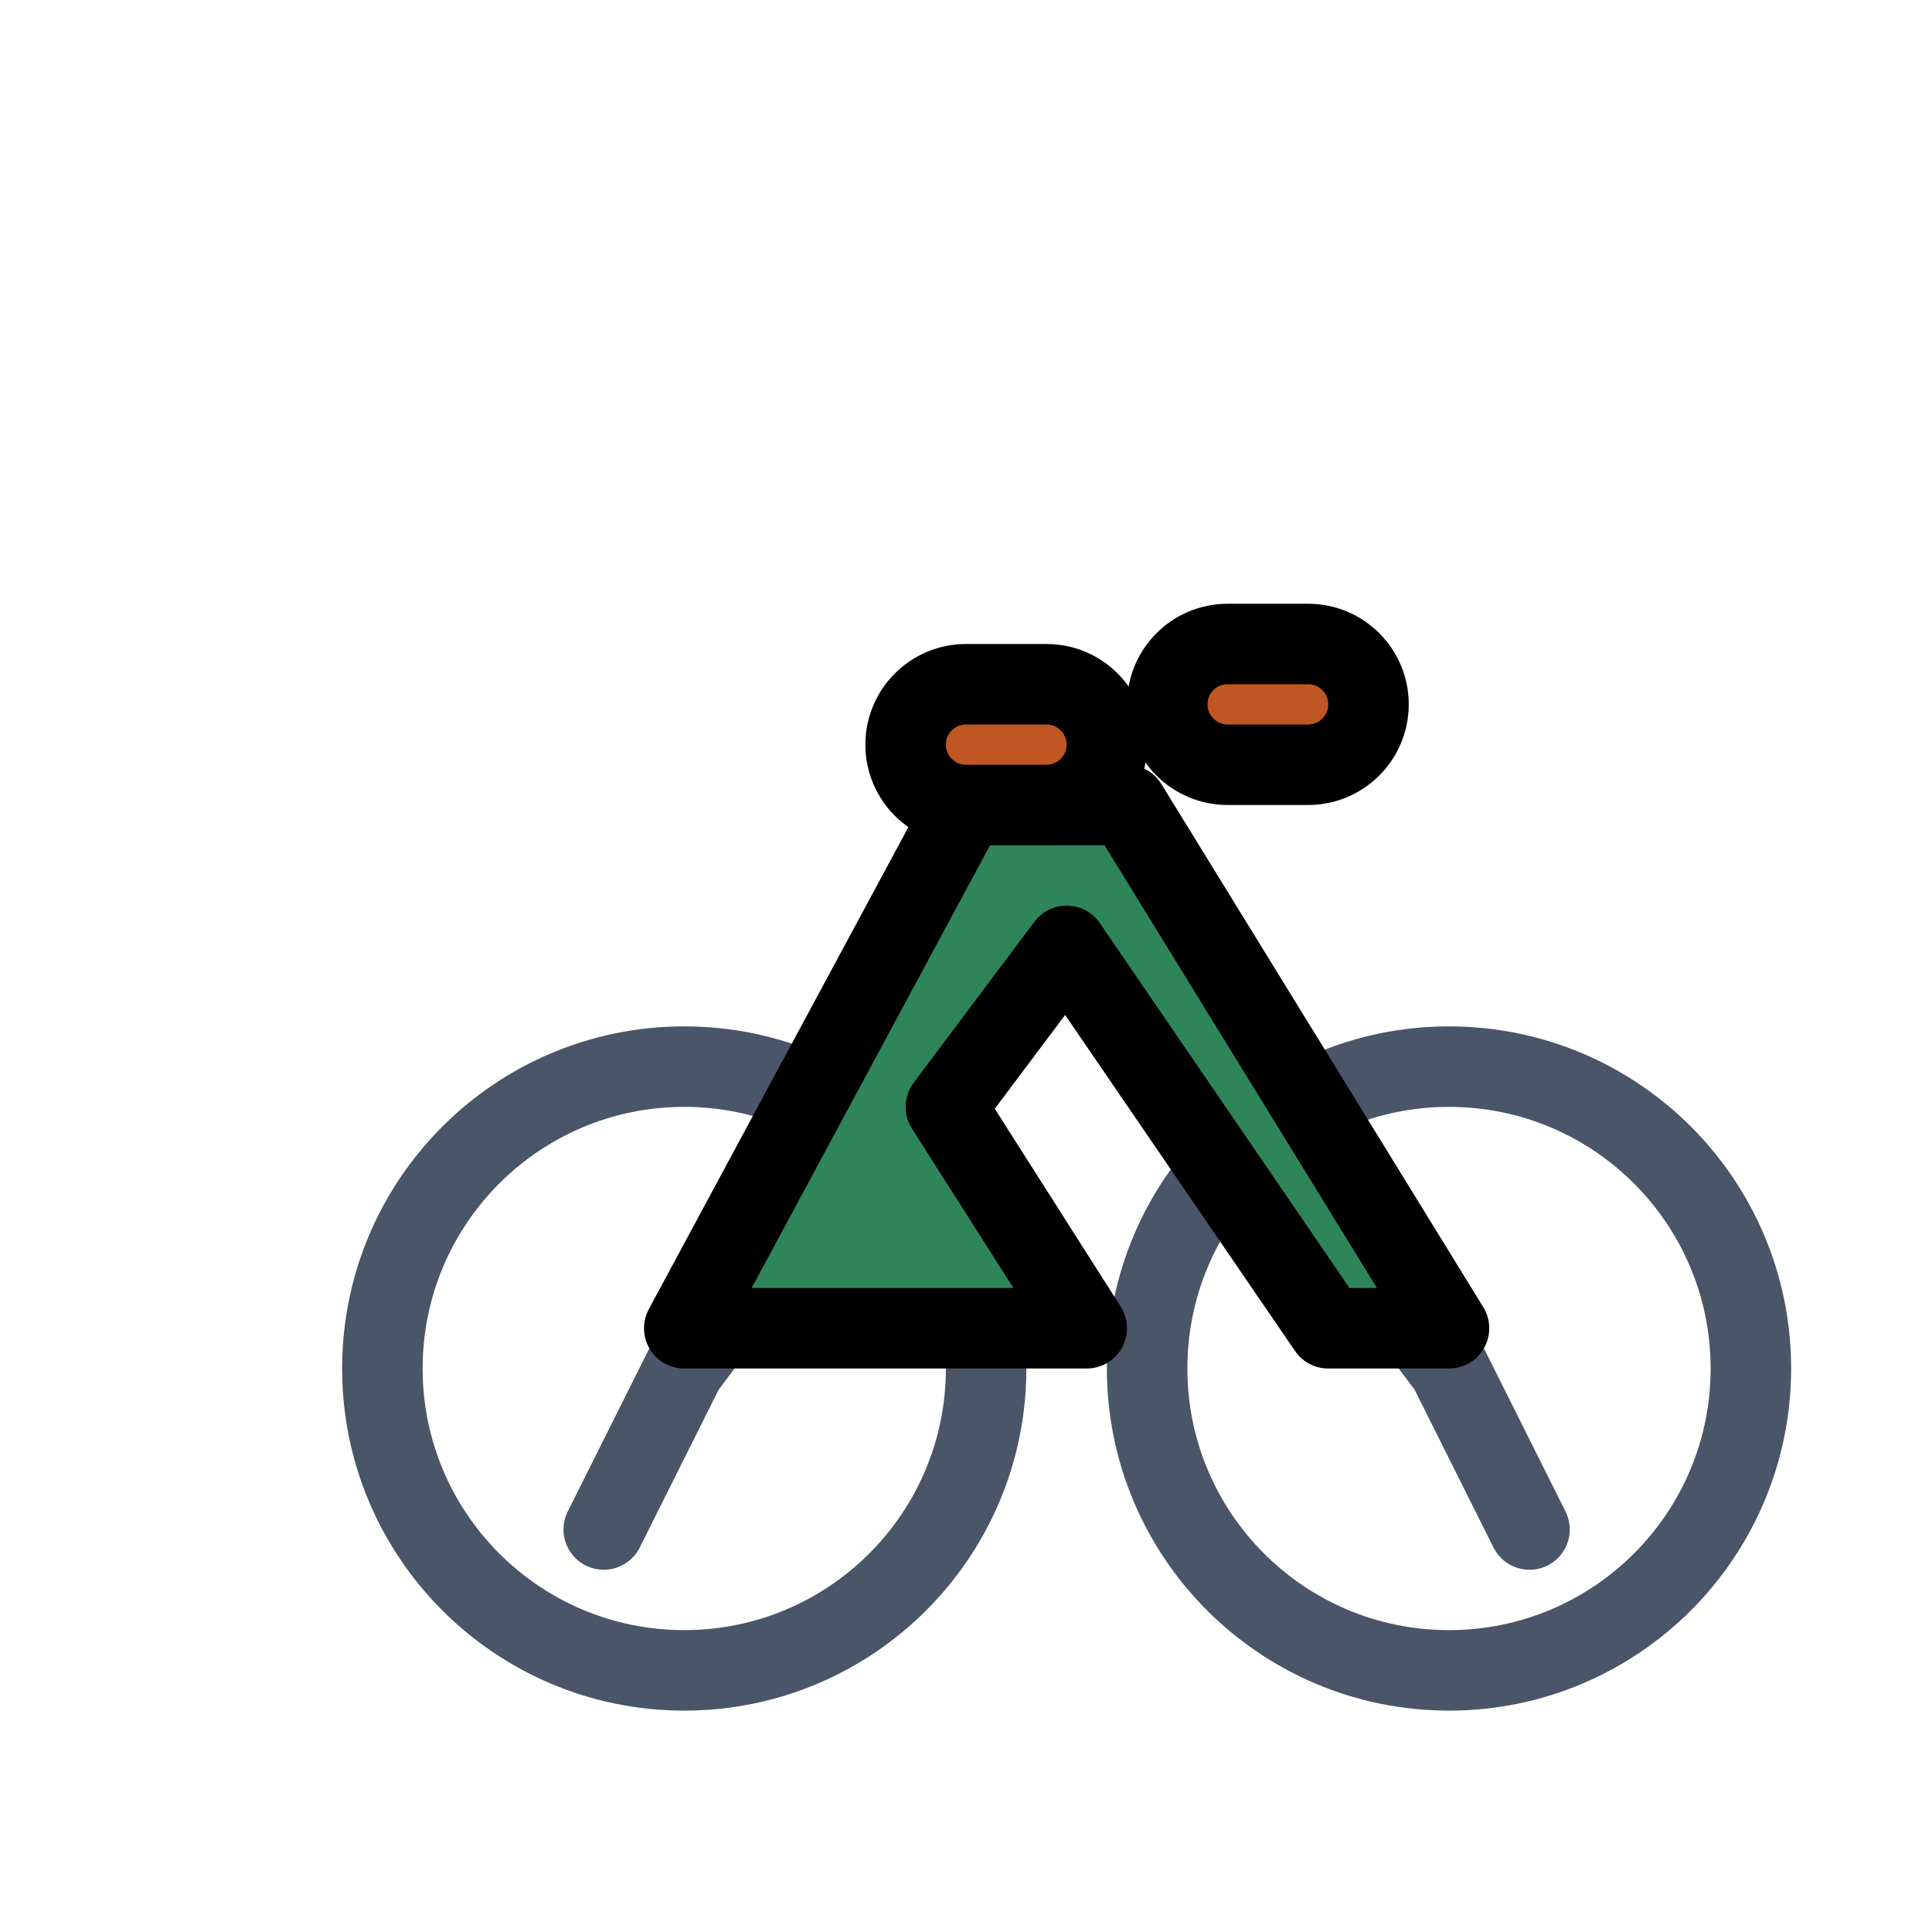
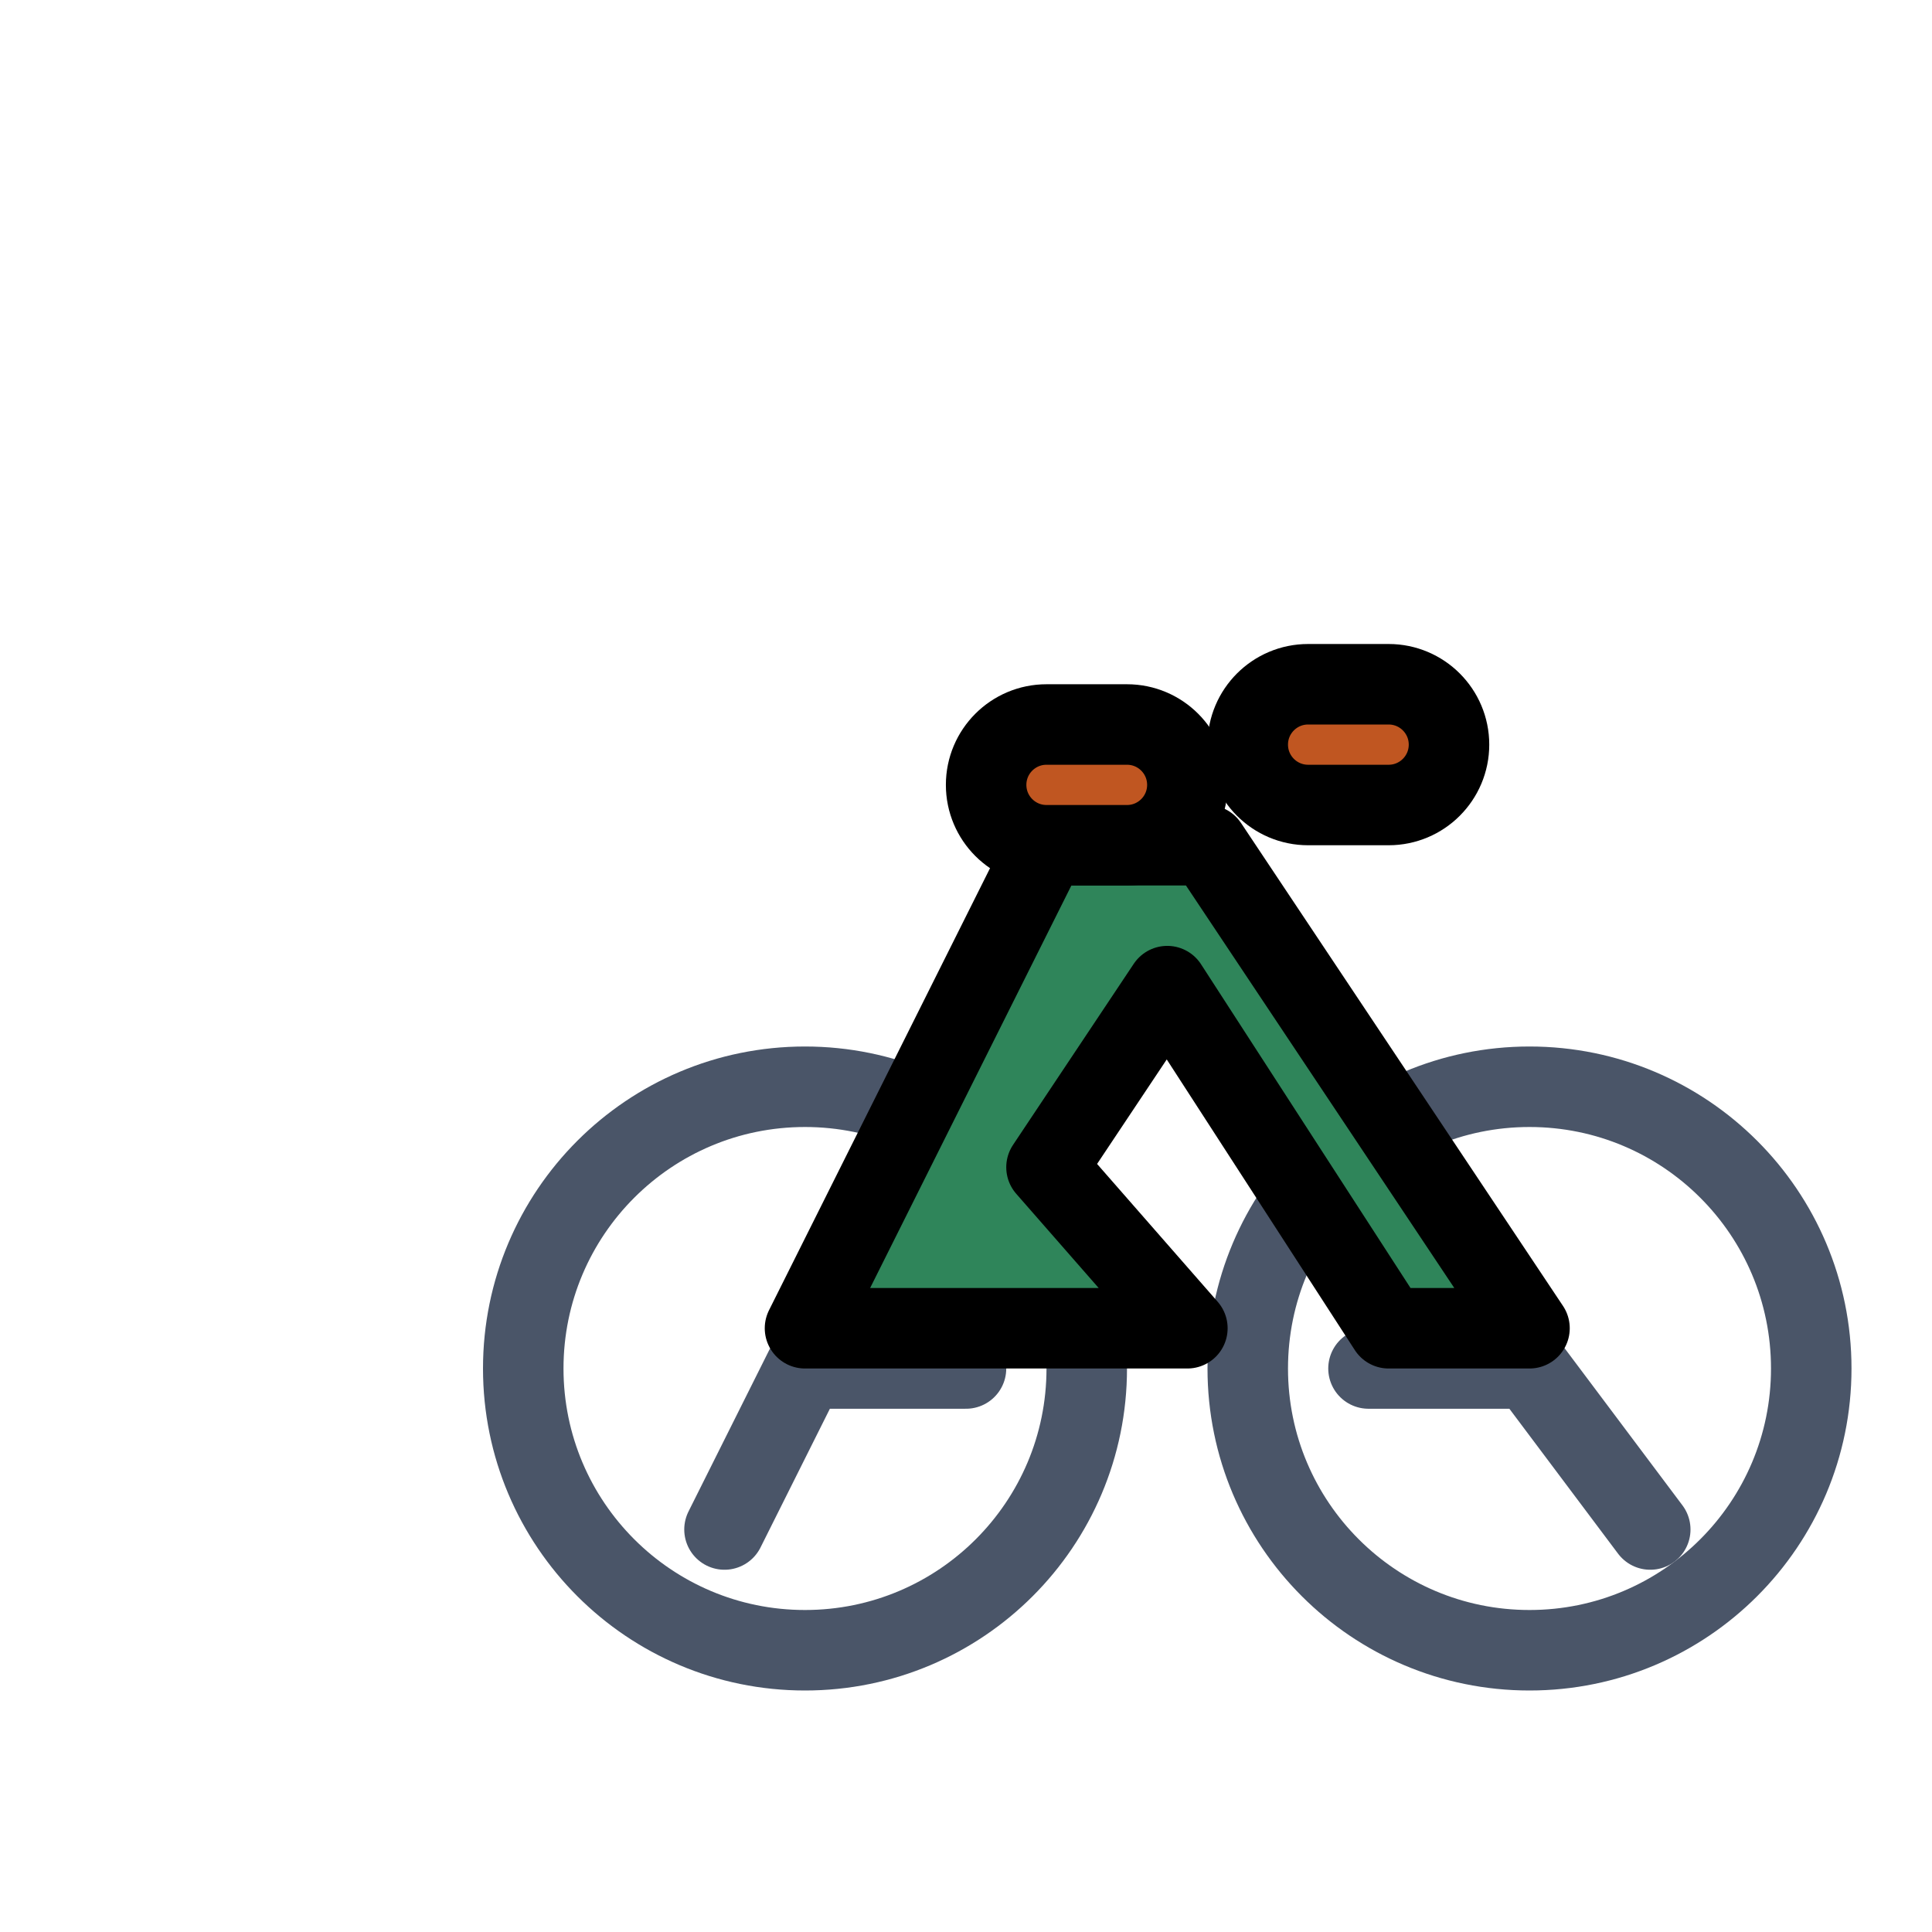
<svg xmlns="http://www.w3.org/2000/svg" viewBox="0 0 48 48" fill="none" stroke="currentColor" stroke-width="2" stroke-linecap="round" stroke-linejoin="round">
-   <circle cx="17" cy="34" r="7.5" stroke="#4a5568" />
-   <circle cx="36" cy="34" r="7.5" stroke="#4a5568" />
-   <path d="M17 34 L20 30 M17 34 L15 38 M36 34 L33 30 M36 34 L38 38" stroke="#4a5568" />
-   <path d="M17 33 L24 20 L28 20 L36 33 L33 33 L26.5 23.5 L23.5 27.5 L27 33 Z" fill="#2f855a" />
-   <rect x="22.5" y="17" width="5" height="3" rx="1.5" fill="#c05621" />
-   <rect x="29" y="16" width="5" height="3" rx="1.5" fill="#c05621" />
+   <circle cx="20" cy="34" r="7" stroke="#4a5568" />
+   <circle cx="38" cy="34" r="7" stroke="#4a5568" />
+   <path d="M20 34 L23 29 M20 34 L18 38 M20 34 L24 34 M38 34 L35 29 M38 34 L41 38 M38 34 L34 34" stroke="#4a5568" />
+   <path d="M20 33 L26 21 L30 21 L38 33 L34.5 33 L29 24.5 L26 29 L29.5 33 Z" fill="#2f855a" />
+   <rect x="24.5" y="18" width="5" height="3" rx="1.5" fill="#c05621" />
+   <rect x="31" y="17" width="5" height="3" rx="1.5" fill="#c05621" />
</svg>
